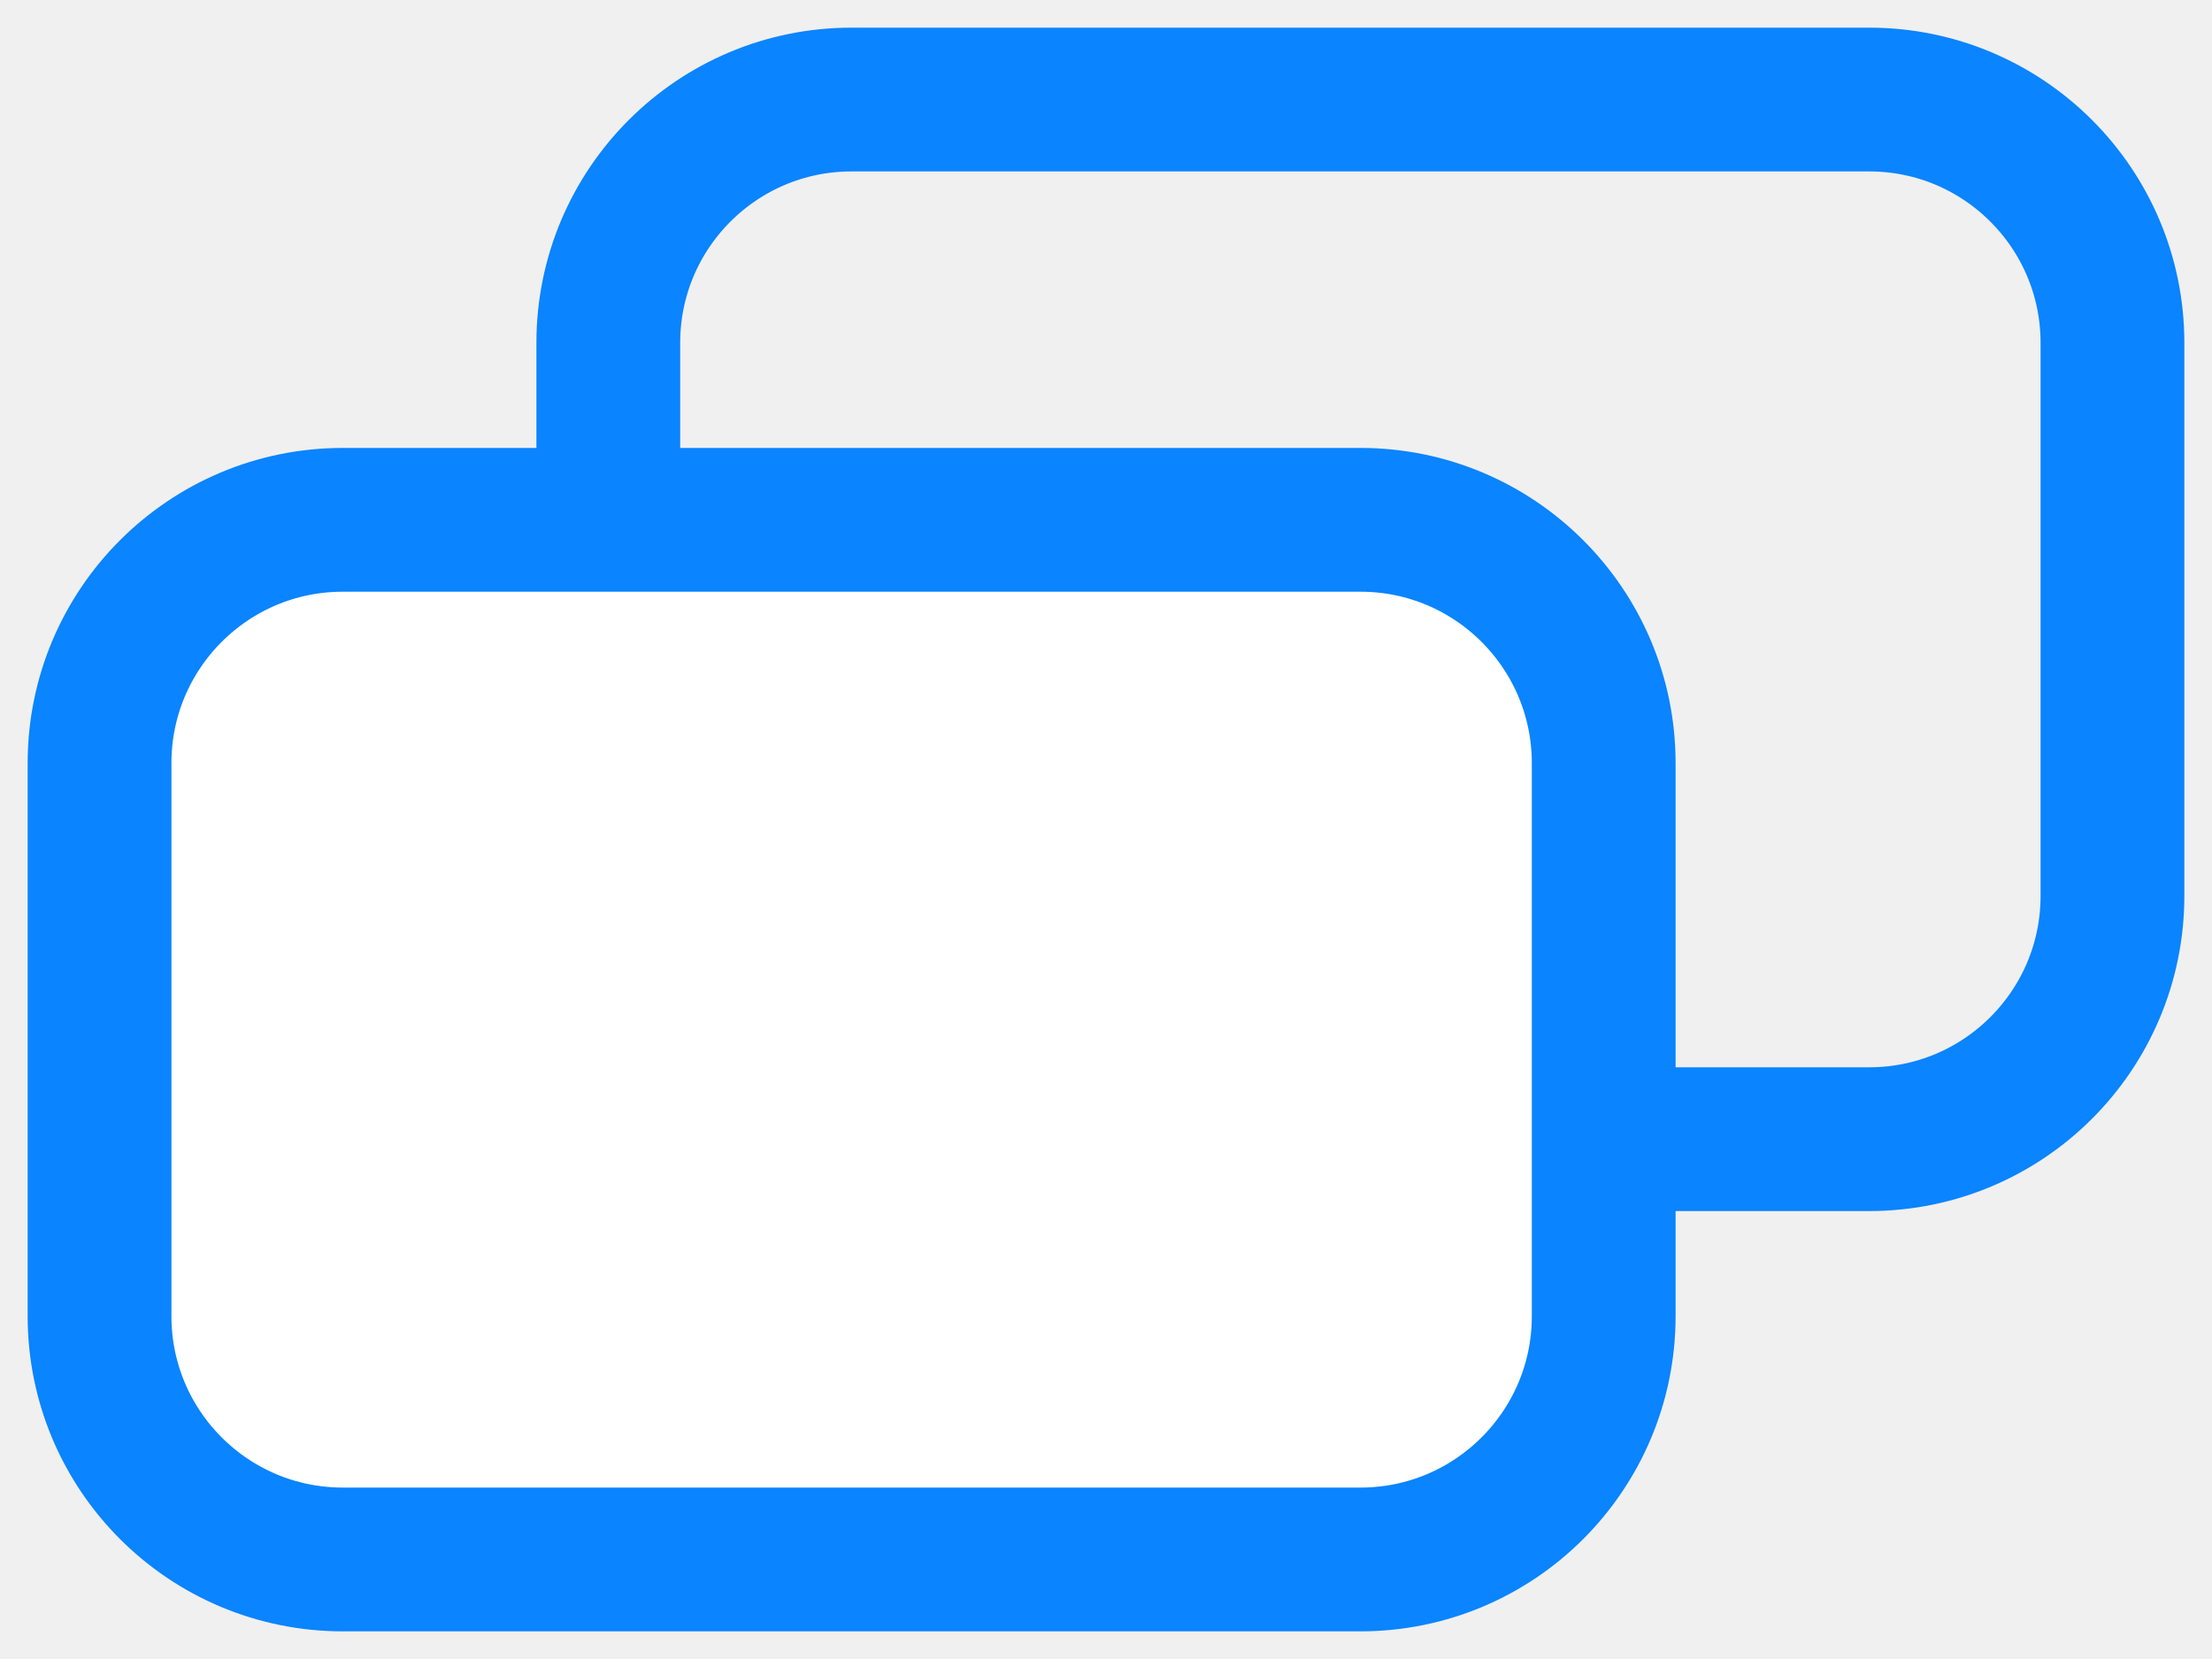
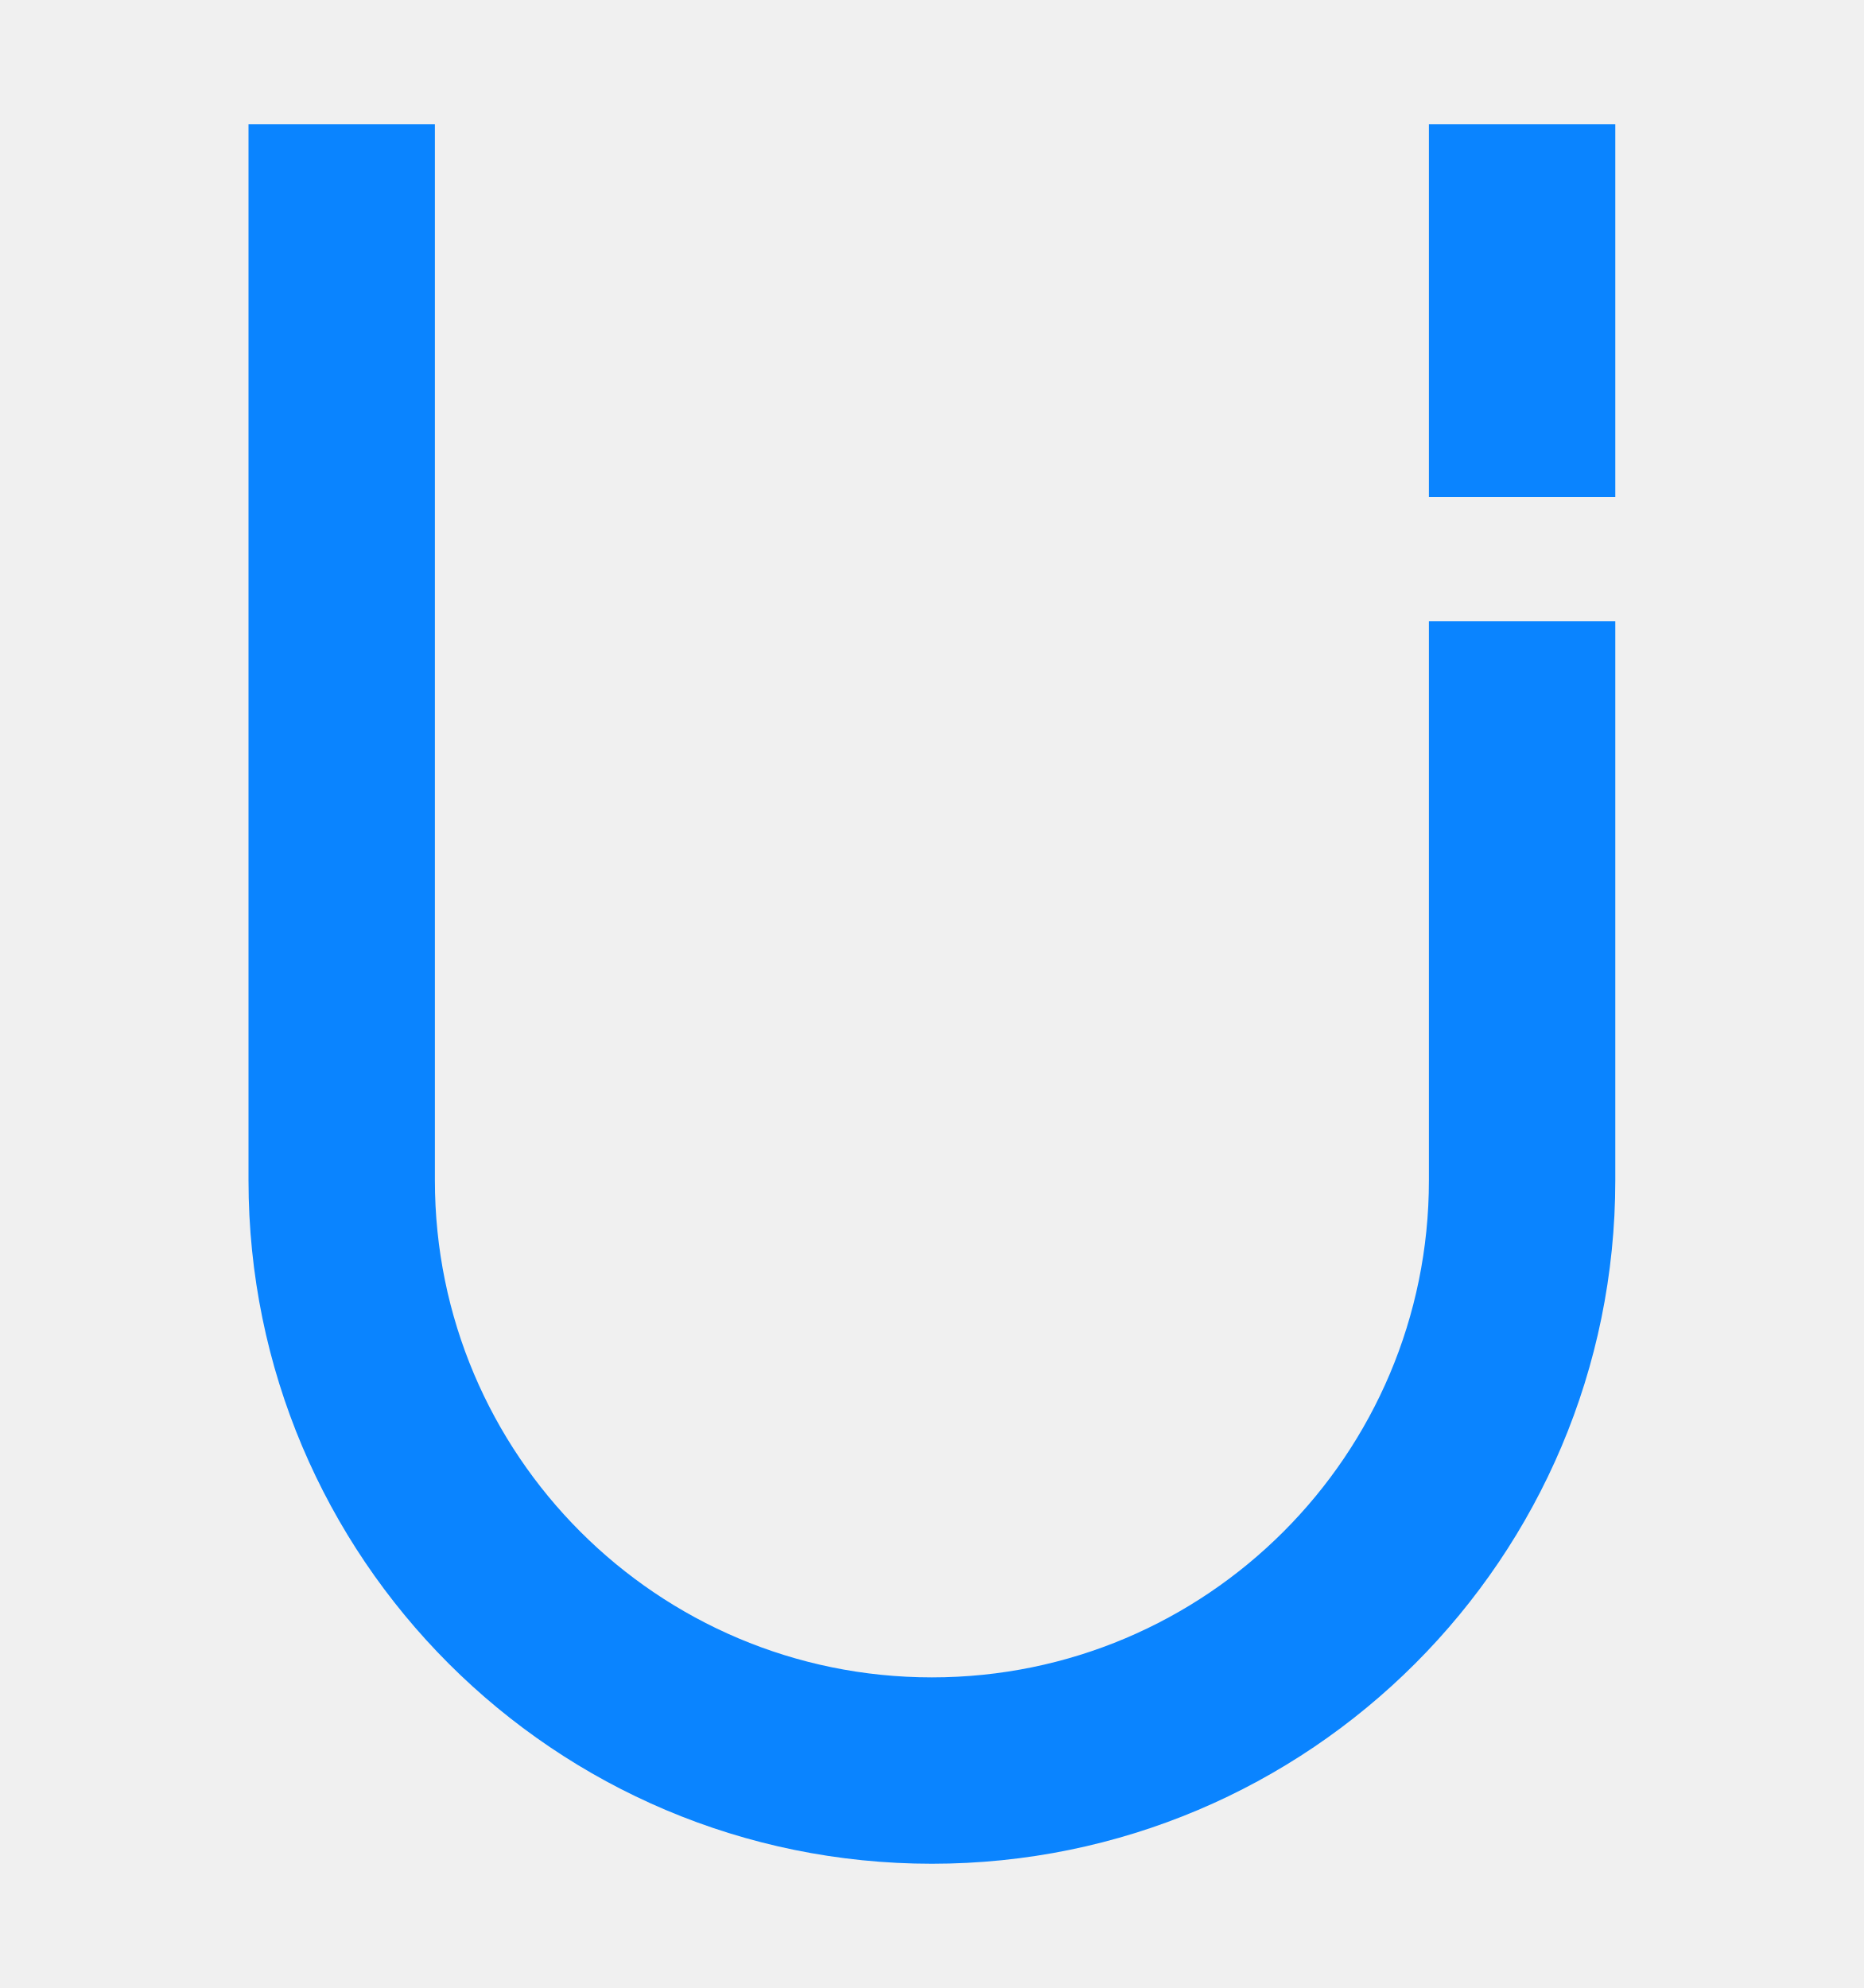
- <svg xmlns="http://www.w3.org/2000/svg" viewBox="0 0 20 15" fill="none" stroke="#0A84FF" stroke-width="1.3">
-   <rect x="5.5" y="0.9" width="13.6" height="9.4" rx="2.2" />
-   <rect x="0.9" y="4.7" width="13.6" height="9.4" rx="2.2" fill="#fff" />
+ <svg xmlns="http://www.w3.org/2000/svg" viewBox="0 0 15 16" fill="#0A84FF">
+   <path d="M2 1v8.5a5.5 5.5 0 0 0 11 0V5h-1.5v4.5a4 4 0 0 1-8 0V1zm9.5 0H13v3h-1.5z" />
</svg>
